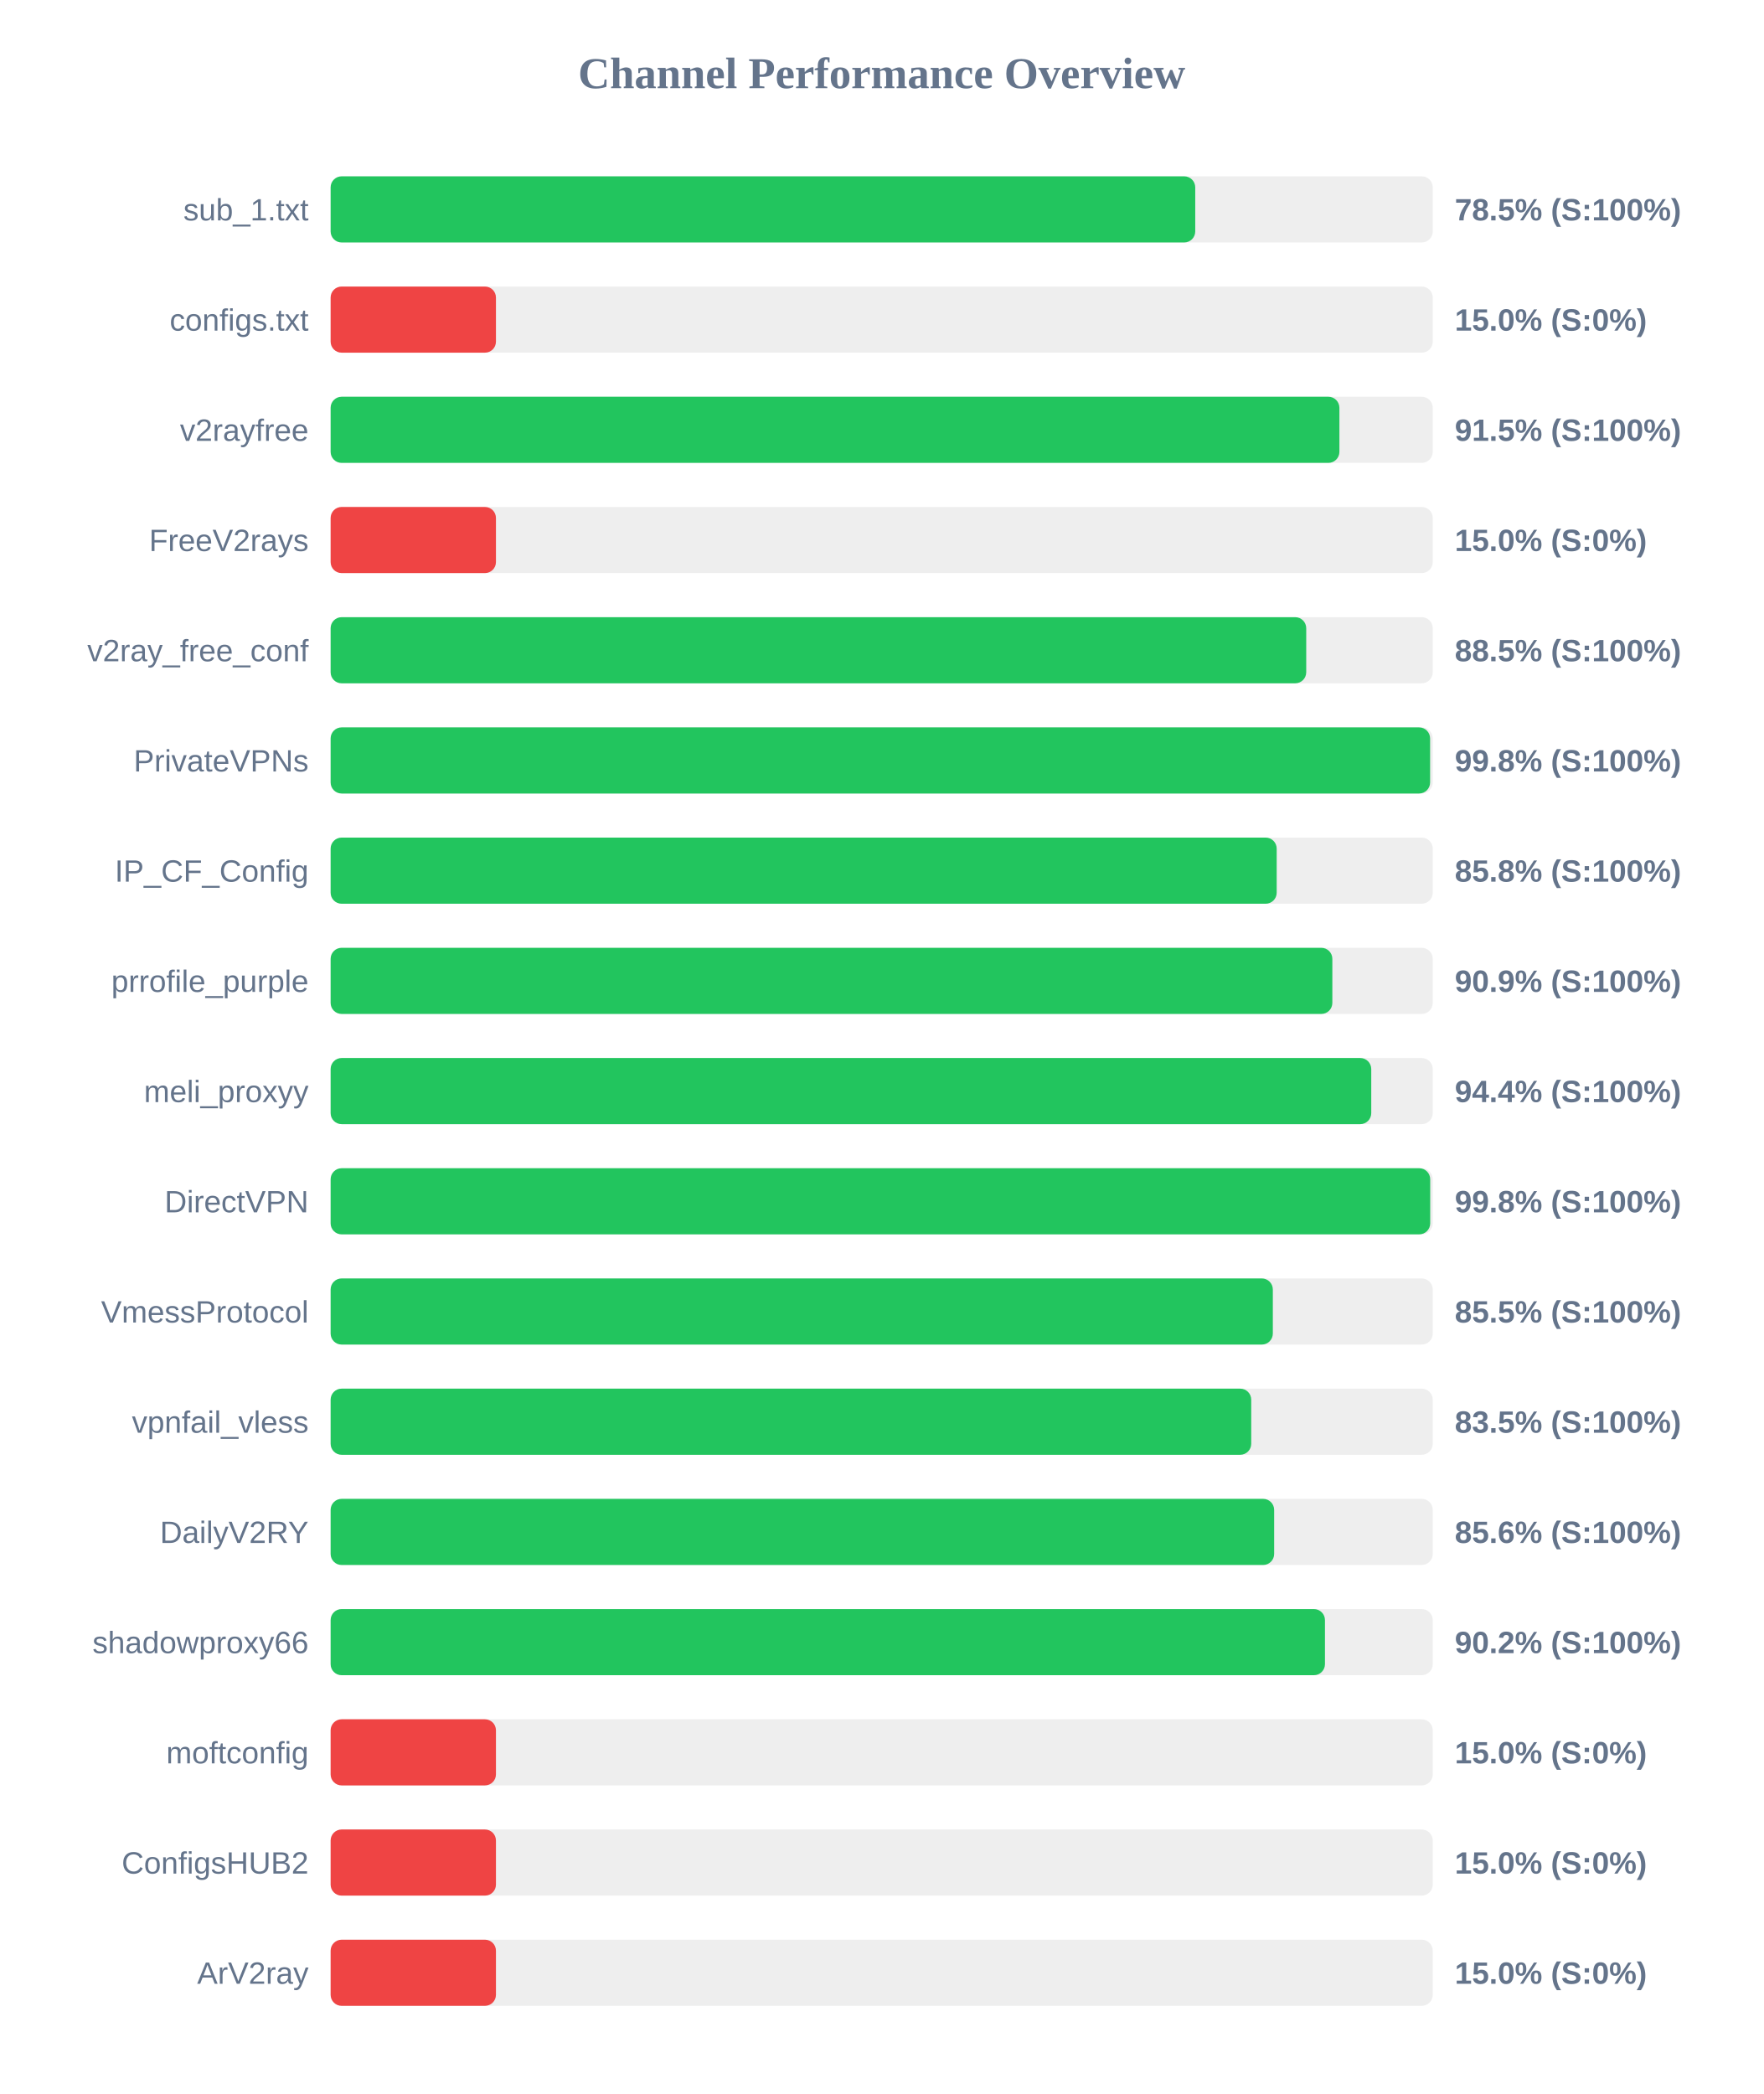
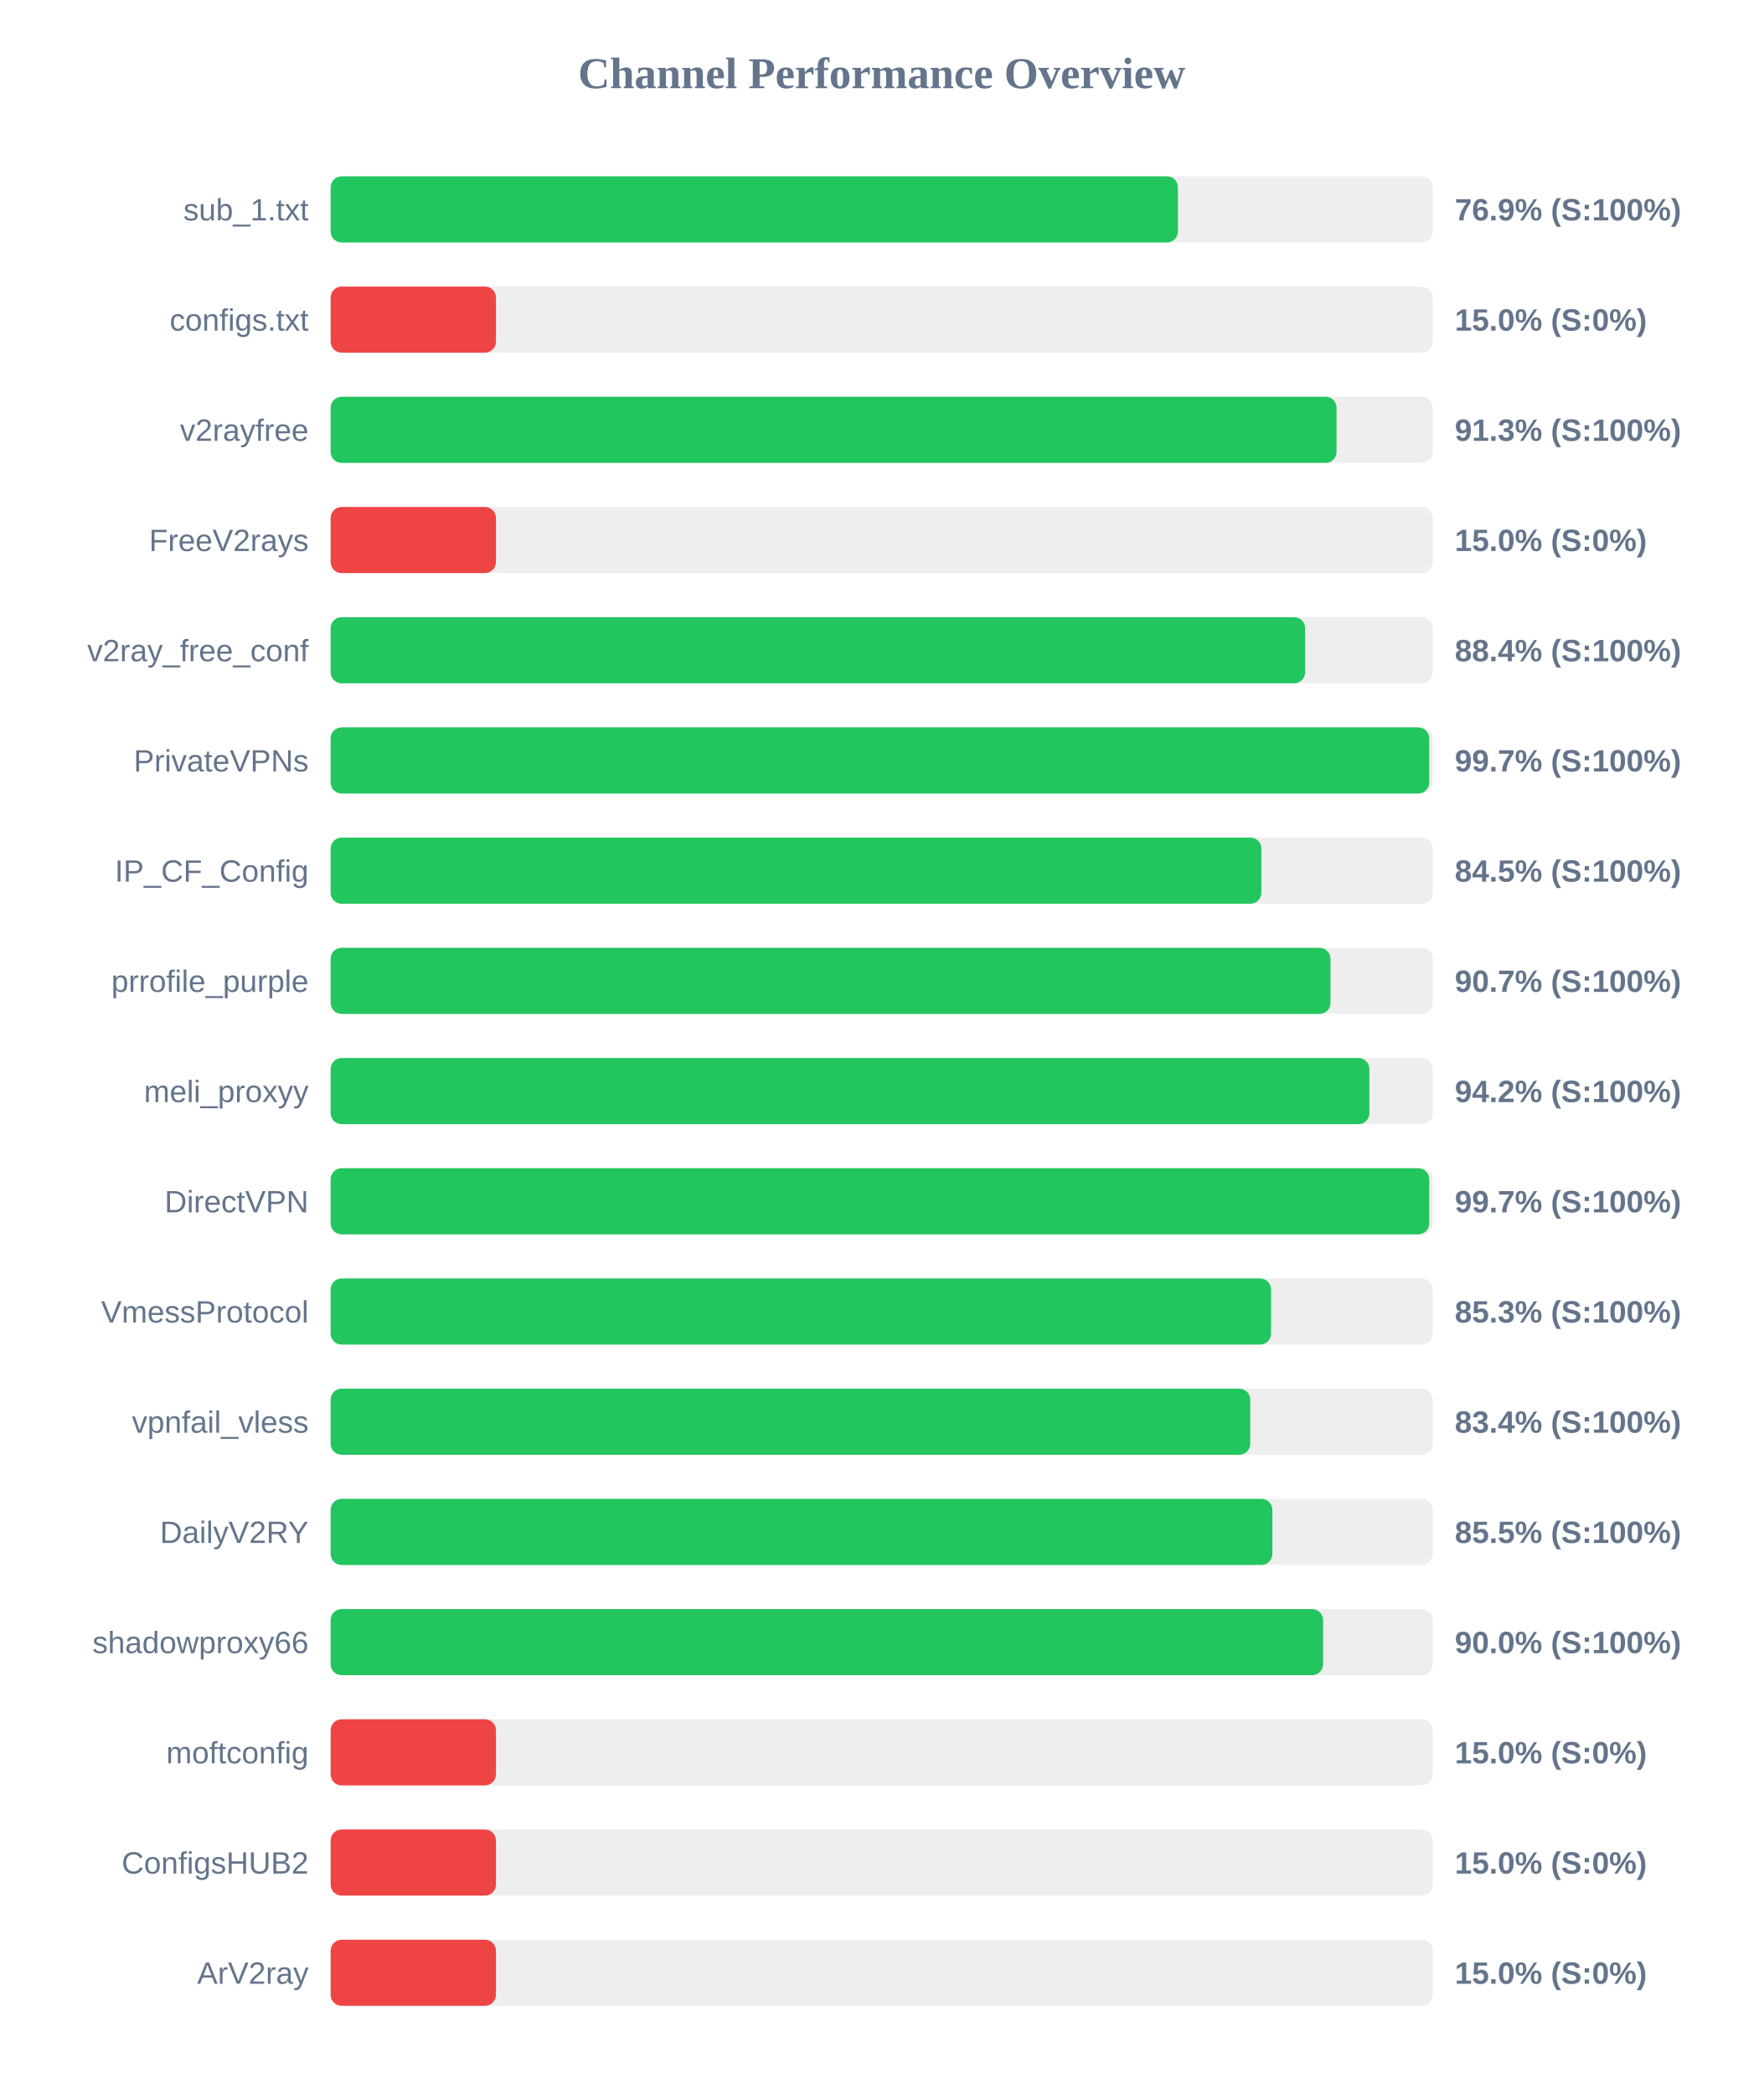
<svg xmlns="http://www.w3.org/2000/svg" width="800" height="950" version="1.1">
  <style>
        .row { font: 14px Arial; fill: #64748b; }
        .score { font: bold 14px Arial; fill: #64748b; }
    </style>
  <text x="400" y="40" text-anchor="middle" font-size="20px" font-weight="bold" fill="#64748b">Channel Performance Overview</text>
  <rect x="150" y="80" width="500" height="30" fill="#eee" rx="5" />
-   <rect x="150" y="80" width="392.25" height="30" fill="#22c55e" rx="5" />
+   <rect x="150" y="80" width="384.4" height="30" fill="#22c55e" rx="5" />
  <text x="140" y="100" text-anchor="end" class="row">sub_1.txt</text>
-   <text x="660" y="100" text-anchor="start" class="score">78.5% (S:100%)</text>
+   <text x="660" y="100" text-anchor="start" class="score">76.9% (S:100%)</text>
  <rect x="150" y="130" width="500" height="30" fill="#eee" rx="5" />
  <rect x="150" y="130" width="75.0" height="30" fill="#ef4444" rx="5" />
  <text x="140" y="150" text-anchor="end" class="row">configs.txt</text>
  <text x="660" y="150" text-anchor="start" class="score">15.0% (S:0%)</text>
  <rect x="150" y="180" width="500" height="30" fill="#eee" rx="5" />
-   <rect x="150" y="180" width="457.65" height="30" fill="#22c55e" rx="5" />
+   <rect x="150" y="180" width="456.35" height="30" fill="#22c55e" rx="5" />
  <text x="140" y="200" text-anchor="end" class="row">v2rayfree</text>
-   <text x="660" y="200" text-anchor="start" class="score">91.5% (S:100%)</text>
+   <text x="660" y="200" text-anchor="start" class="score">91.3% (S:100%)</text>
  <rect x="150" y="230" width="500" height="30" fill="#eee" rx="5" />
  <rect x="150" y="230" width="75.0" height="30" fill="#ef4444" rx="5" />
  <text x="140" y="250" text-anchor="end" class="row">FreeV2rays</text>
  <text x="660" y="250" text-anchor="start" class="score">15.0% (S:0%)</text>
  <rect x="150" y="280" width="500" height="30" fill="#eee" rx="5" />
-   <rect x="150" y="280" width="442.6" height="30" fill="#22c55e" rx="5" />
+   <rect x="150" y="280" width="442.1" height="30" fill="#22c55e" rx="5" />
  <text x="140" y="300" text-anchor="end" class="row">v2ray_free_conf</text>
-   <text x="660" y="300" text-anchor="start" class="score">88.5% (S:100%)</text>
+   <text x="660" y="300" text-anchor="start" class="score">88.4% (S:100%)</text>
  <rect x="150" y="330" width="500" height="30" fill="#eee" rx="5" />
-   <rect x="150" y="330" width="498.8" height="30" fill="#22c55e" rx="5" />
+   <rect x="150" y="330" width="498.4" height="30" fill="#22c55e" rx="5" />
  <text x="140" y="350" text-anchor="end" class="row">PrivateVPNs</text>
-   <text x="660" y="350" text-anchor="start" class="score">99.8% (S:100%)</text>
+   <text x="660" y="350" text-anchor="start" class="score">99.7% (S:100%)</text>
  <rect x="150" y="380" width="500" height="30" fill="#eee" rx="5" />
-   <rect x="150" y="380" width="429.2" height="30" fill="#22c55e" rx="5" />
+   <rect x="150" y="380" width="422.25" height="30" fill="#22c55e" rx="5" />
  <text x="140" y="400" text-anchor="end" class="row">IP_CF_Config</text>
-   <text x="660" y="400" text-anchor="start" class="score">85.8% (S:100%)</text>
+   <text x="660" y="400" text-anchor="start" class="score">84.5% (S:100%)</text>
  <rect x="150" y="430" width="500" height="30" fill="#eee" rx="5" />
-   <rect x="150" y="430" width="454.45" height="30" fill="#22c55e" rx="5" />
+   <rect x="150" y="430" width="453.6" height="30" fill="#22c55e" rx="5" />
  <text x="140" y="450" text-anchor="end" class="row">prrofile_purple</text>
-   <text x="660" y="450" text-anchor="start" class="score">90.9% (S:100%)</text>
+   <text x="660" y="450" text-anchor="start" class="score">90.7% (S:100%)</text>
  <rect x="150" y="480" width="500" height="30" fill="#eee" rx="5" />
-   <rect x="150" y="480" width="472.1" height="30" fill="#22c55e" rx="5" />
+   <rect x="150" y="480" width="471.25" height="30" fill="#22c55e" rx="5" />
  <text x="140" y="500" text-anchor="end" class="row">meli_proxyy</text>
-   <text x="660" y="500" text-anchor="start" class="score">94.4% (S:100%)</text>
+   <text x="660" y="500" text-anchor="start" class="score">94.2% (S:100%)</text>
  <rect x="150" y="530" width="500" height="30" fill="#eee" rx="5" />
-   <rect x="150" y="530" width="498.85" height="30" fill="#22c55e" rx="5" />
+   <rect x="150" y="530" width="498.4" height="30" fill="#22c55e" rx="5" />
  <text x="140" y="550" text-anchor="end" class="row">DirectVPN</text>
-   <text x="660" y="550" text-anchor="start" class="score">99.8% (S:100%)</text>
+   <text x="660" y="550" text-anchor="start" class="score">99.7% (S:100%)</text>
  <rect x="150" y="580" width="500" height="30" fill="#eee" rx="5" />
-   <rect x="150" y="580" width="427.45" height="30" fill="#22c55e" rx="5" />
+   <rect x="150" y="580" width="426.65" height="30" fill="#22c55e" rx="5" />
  <text x="140" y="600" text-anchor="end" class="row">VmessProtocol</text>
-   <text x="660" y="600" text-anchor="start" class="score">85.5% (S:100%)</text>
+   <text x="660" y="600" text-anchor="start" class="score">85.3% (S:100%)</text>
  <rect x="150" y="630" width="500" height="30" fill="#eee" rx="5" />
-   <rect x="150" y="630" width="417.65" height="30" fill="#22c55e" rx="5" />
+   <rect x="150" y="630" width="417.2" height="30" fill="#22c55e" rx="5" />
  <text x="140" y="650" text-anchor="end" class="row">vpnfail_vless</text>
-   <text x="660" y="650" text-anchor="start" class="score">83.5% (S:100%)</text>
+   <text x="660" y="650" text-anchor="start" class="score">83.4% (S:100%)</text>
  <rect x="150" y="680" width="500" height="30" fill="#eee" rx="5" />
-   <rect x="150" y="680" width="428.05" height="30" fill="#22c55e" rx="5" />
+   <rect x="150" y="680" width="427.25" height="30" fill="#22c55e" rx="5" />
  <text x="140" y="700" text-anchor="end" class="row">DailyV2RY</text>
-   <text x="660" y="700" text-anchor="start" class="score">85.6% (S:100%)</text>
+   <text x="660" y="700" text-anchor="start" class="score">85.5% (S:100%)</text>
  <rect x="150" y="730" width="500" height="30" fill="#eee" rx="5" />
-   <rect x="150" y="730" width="451.1" height="30" fill="#22c55e" rx="5" />
+   <rect x="150" y="730" width="450.25" height="30" fill="#22c55e" rx="5" />
  <text x="140" y="750" text-anchor="end" class="row">shadowproxy66</text>
-   <text x="660" y="750" text-anchor="start" class="score">90.2% (S:100%)</text>
+   <text x="660" y="750" text-anchor="start" class="score">90.0% (S:100%)</text>
  <rect x="150" y="780" width="500" height="30" fill="#eee" rx="5" />
  <rect x="150" y="780" width="75.0" height="30" fill="#ef4444" rx="5" />
  <text x="140" y="800" text-anchor="end" class="row">moftconfig</text>
  <text x="660" y="800" text-anchor="start" class="score">15.0% (S:0%)</text>
  <rect x="150" y="830" width="500" height="30" fill="#eee" rx="5" />
  <rect x="150" y="830" width="75.0" height="30" fill="#ef4444" rx="5" />
  <text x="140" y="850" text-anchor="end" class="row">ConfigsHUB2</text>
  <text x="660" y="850" text-anchor="start" class="score">15.0% (S:0%)</text>
  <rect x="150" y="880" width="500" height="30" fill="#eee" rx="5" />
  <rect x="150" y="880" width="75.0" height="30" fill="#ef4444" rx="5" />
  <text x="140" y="900" text-anchor="end" class="row">ArV2ray</text>
  <text x="660" y="900" text-anchor="start" class="score">15.0% (S:0%)</text>
</svg>
